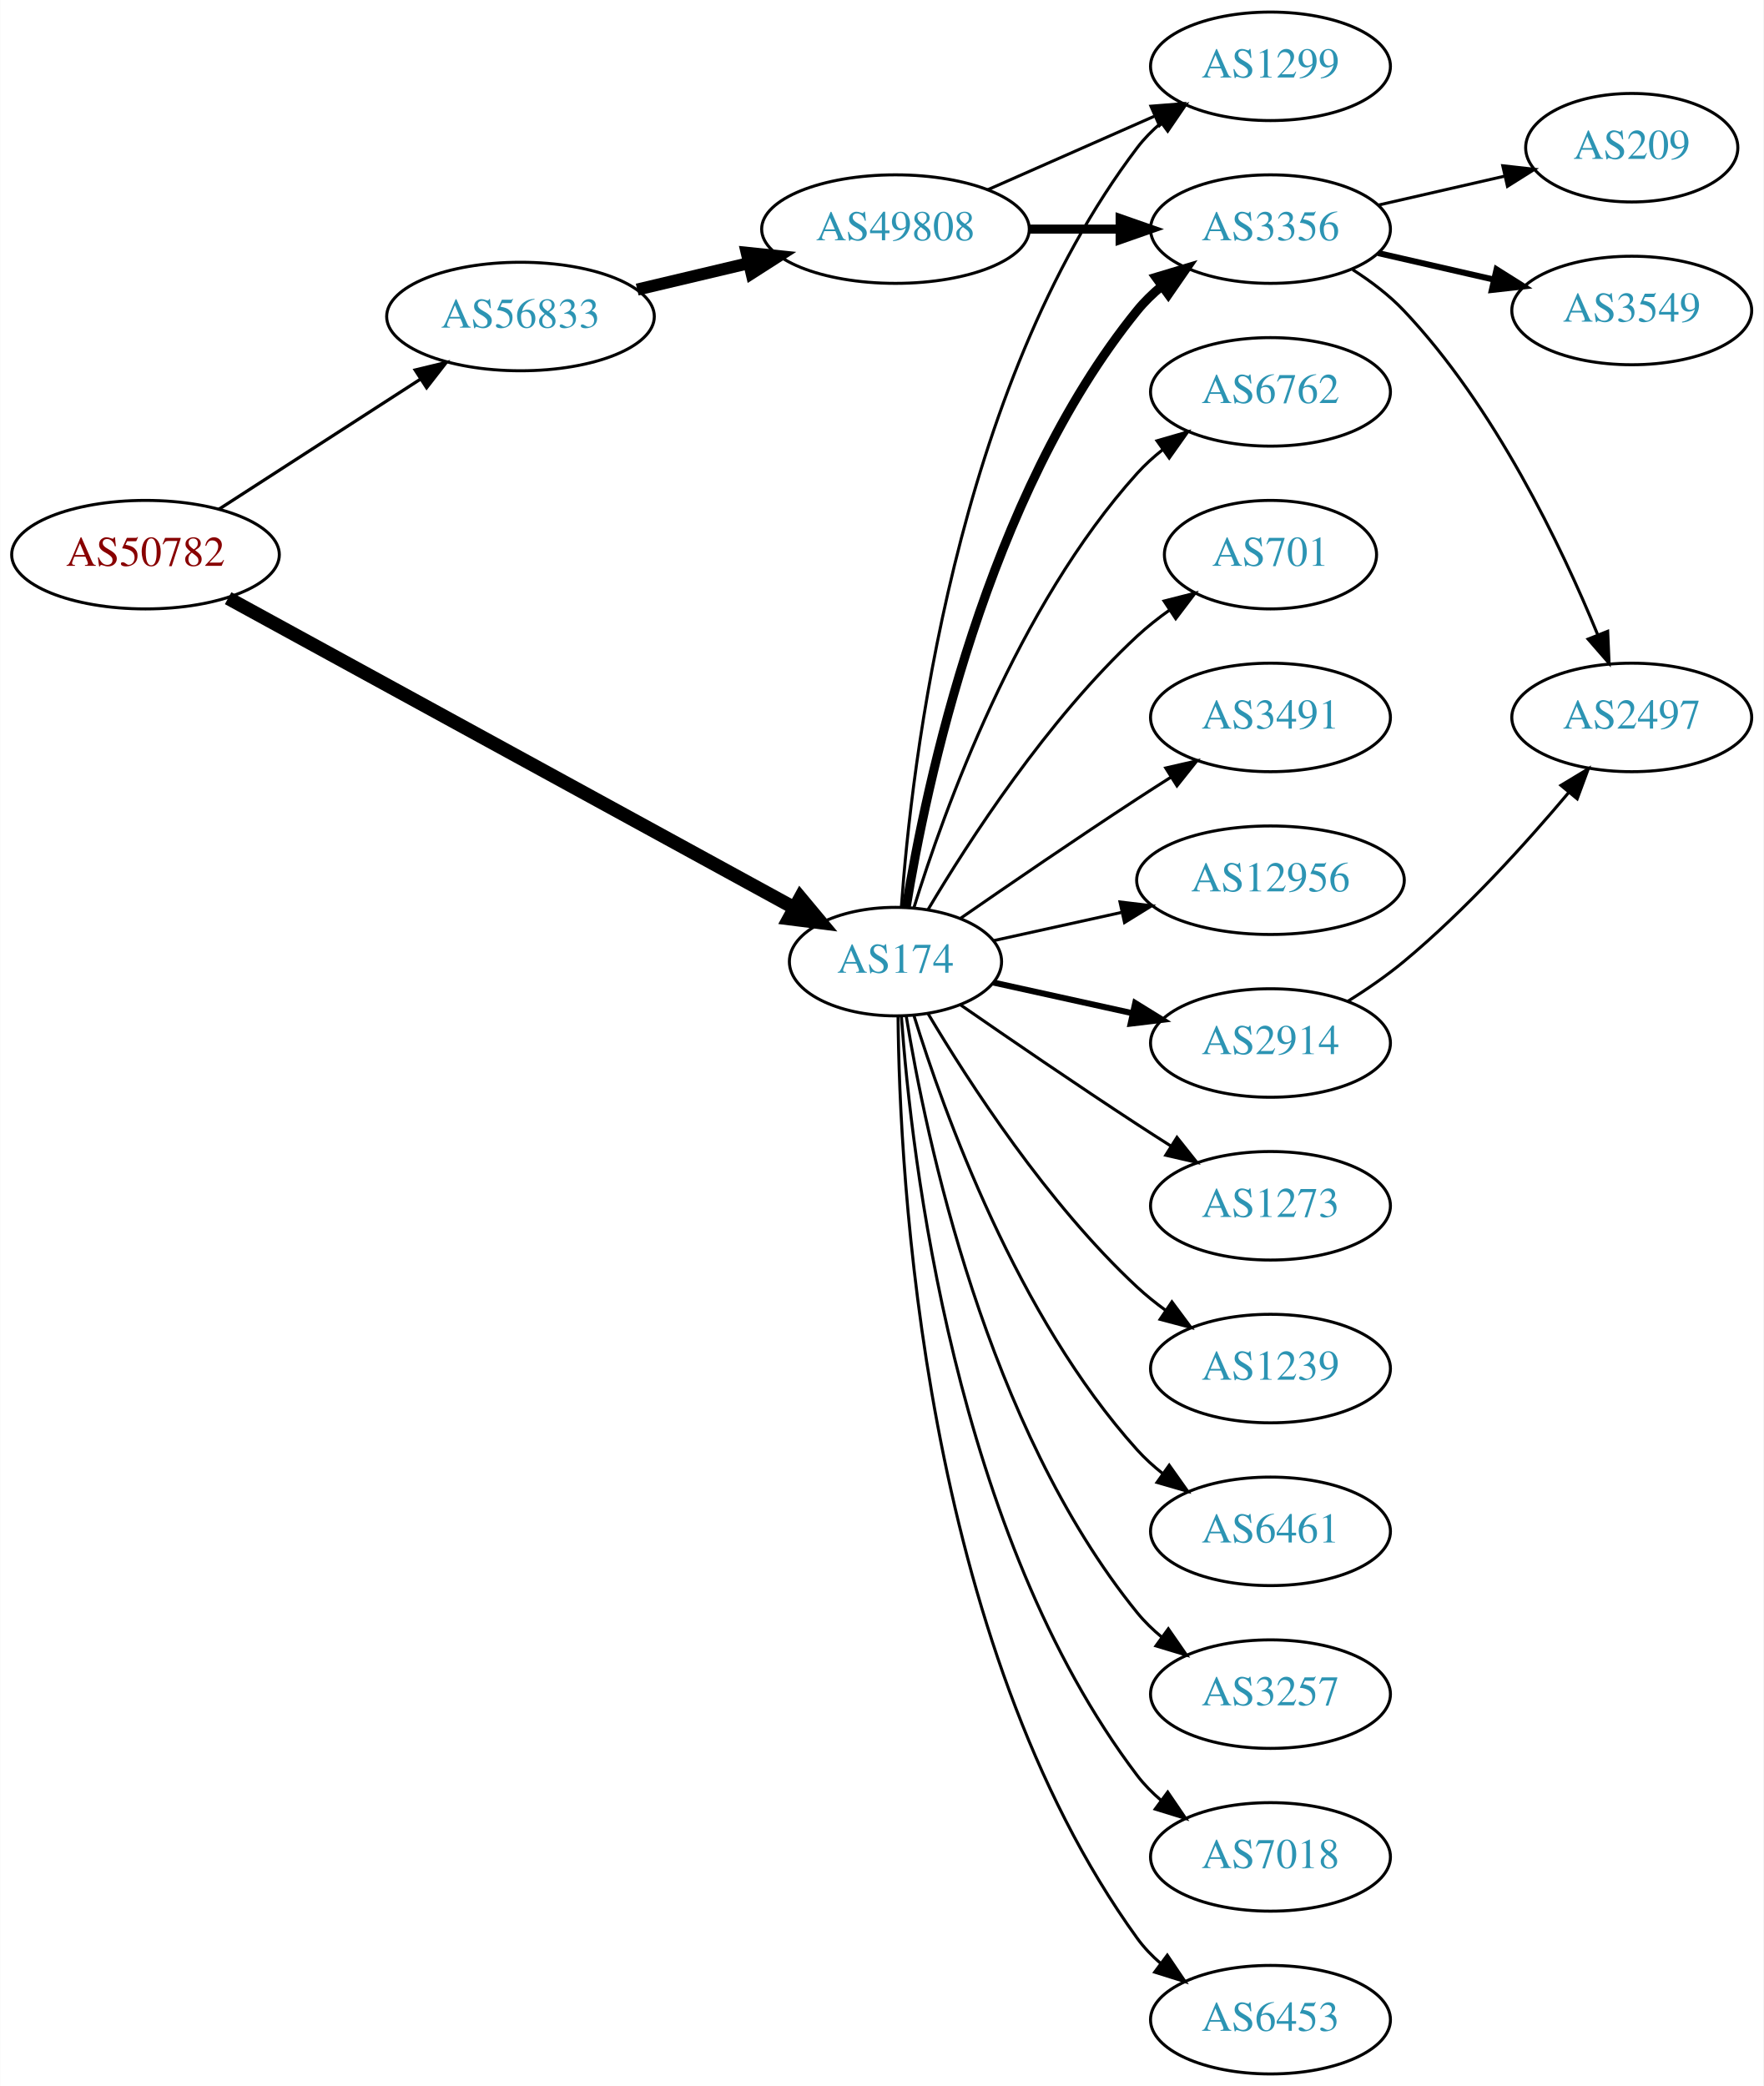
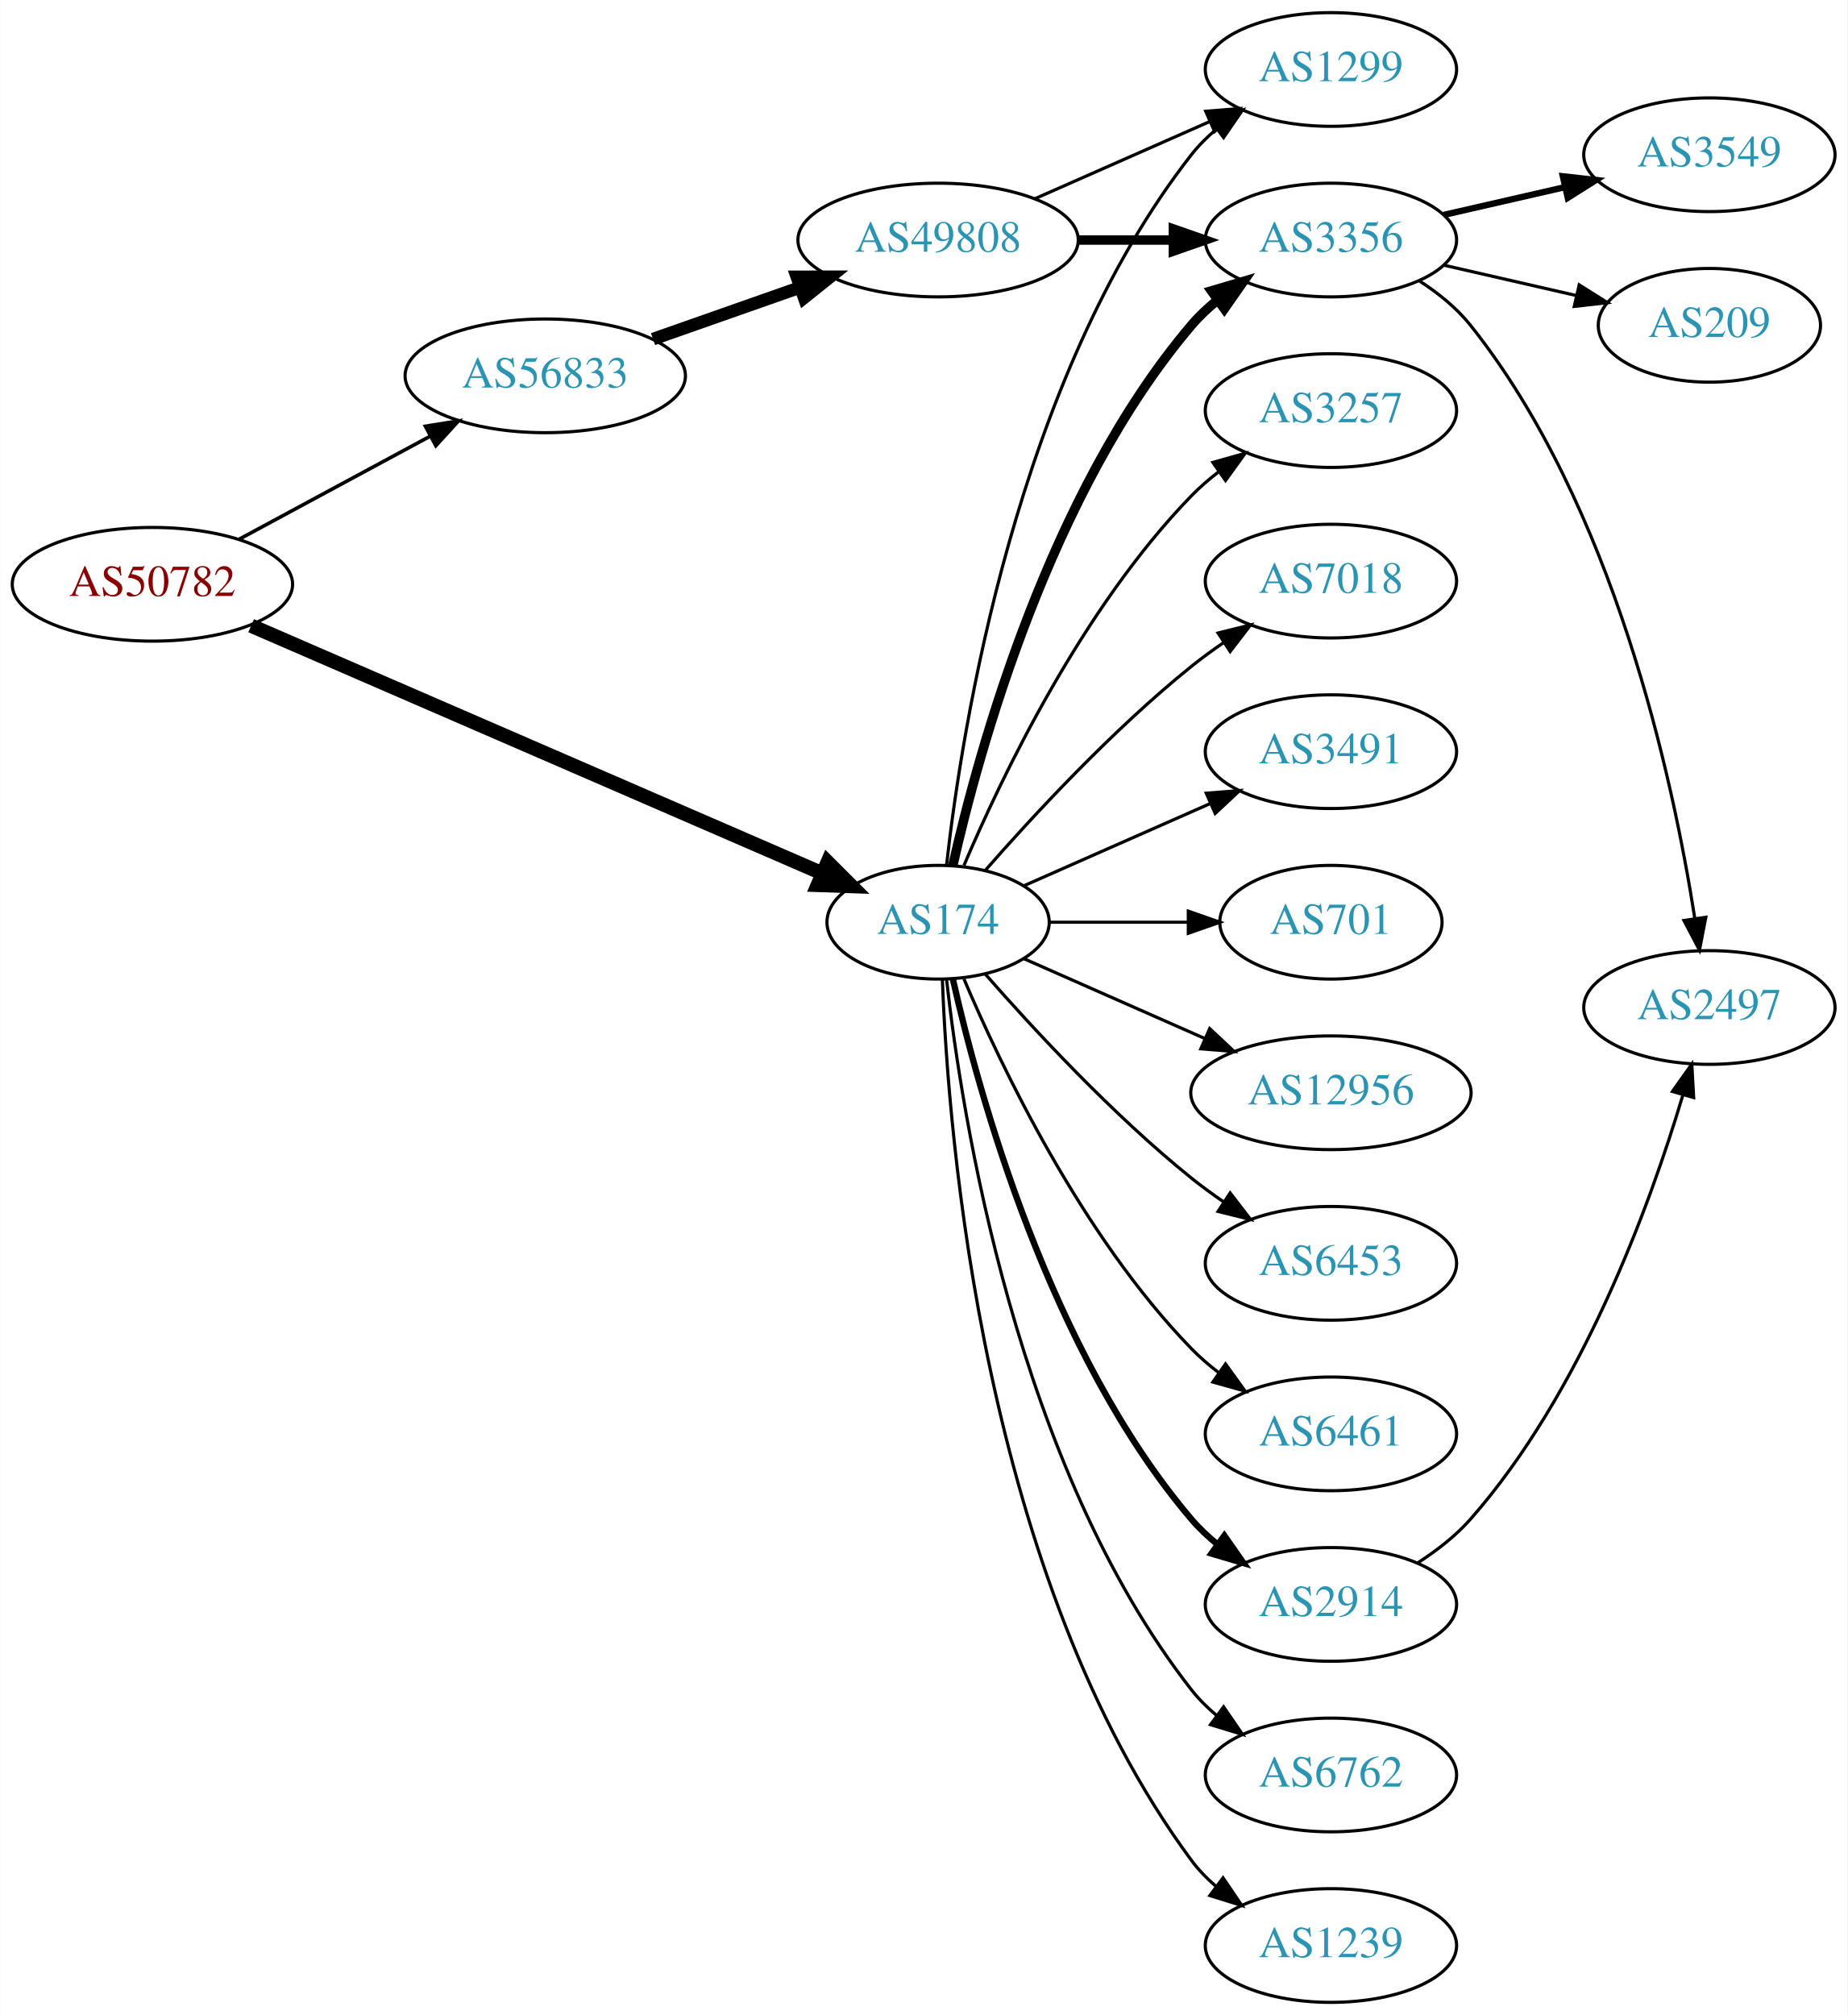
- <svg xmlns="http://www.w3.org/2000/svg" xmlns:xlink="http://www.w3.org/1999/xlink" width="585pt" height="692pt" viewBox="0.00 0.00 584.86 692.00">
-   <g id="graph0" class="graph" transform="scale(1 1) rotate(0) translate(4 688)">
-     <polygon fill="white" stroke="none" points="-4,4 -4,-688 580.862,-688 580.862,4 -4,4" />
+ <svg xmlns="http://www.w3.org/2000/svg" xmlns:xlink="http://www.w3.org/1999/xlink" width="585pt" height="638pt" viewBox="0.00 0.00 584.86 638.00">
+   <g id="graph0" class="graph" transform="scale(1 1) rotate(0) translate(4 634)">
+     <polygon fill="white" stroke="none" points="-4,4 -4,-634 580.862,-634 580.862,4 -4,4" />
    <g id="node1" class="node">
      <g id="a_node1">
        <a xlink:href="/asn/50782" xlink:title="AS50782 ~ COSYS DATA GmbH [AT]">
-           <ellipse fill="#ffffff" stroke="black" cx="44.196" cy="-504" rx="44.393" ry="18" />
-           <text text-anchor="middle" x="44.196" y="-500.3" font-family="Times,serif" font-size="14.00" fill="#880000">AS50782</text>
+           <ellipse fill="#ffffff" stroke="black" cx="44.196" cy="-449" rx="44.393" ry="18" />
+           <text text-anchor="middle" x="44.196" y="-445.3" font-family="Times,serif" font-size="14.00" fill="#880000">AS50782</text>
        </a>
      </g>
    </g>
    <g id="node2" class="node">
      <g id="a_node2">
        <a xlink:href="/asn/174" xlink:title="AS174 ~ Cogent Communications [US]">
-           <ellipse fill="#ffffff" stroke="black" cx="292.98" cy="-369" rx="35.194" ry="18" />
-           <text text-anchor="middle" x="292.98" y="-365.3" font-family="Times,serif" font-size="14.00" fill="#2c94b3">AS174</text>
+           <ellipse fill="#ffffff" stroke="black" cx="292.98" cy="-342" rx="35.194" ry="18" />
+           <text text-anchor="middle" x="292.98" y="-338.3" font-family="Times,serif" font-size="14.00" fill="#2c94b3">AS174</text>
        </a>
      </g>
    </g>
    <g id="edge1" class="edge">
-       <path fill="none" stroke="black" stroke-width="4.5" d="M71.606,-489.553C117.047,-464.695 209.892,-413.906 259.319,-386.867" />
-       <polygon fill="black" stroke="black" stroke-width="4.5" points="261.427,-390.202 268.311,-381.948 257.648,-383.293 261.427,-390.202" />
+       <path fill="none" stroke="black" stroke-width="4.5" d="M75.457,-435.88C121.188,-416.052 207.724,-378.532 256.406,-357.424" />
+       <polygon fill="black" stroke="black" stroke-width="4.5" points="258.006,-361.022 265.614,-353.432 254.873,-353.797 258.006,-361.022" />
    </g>
    <g id="node3" class="node">
      <g id="a_node3">
        <a xlink:href="/asn/56833" xlink:title="AS56833 ~ mieX.at [AT]">
-           <ellipse fill="#ffffff" stroke="black" cx="168.588" cy="-583" rx="44.393" ry="18" />
-           <text text-anchor="middle" x="168.588" y="-579.3" font-family="Times,serif" font-size="14.00" fill="#2c94b3">AS56833</text>
+           <ellipse fill="#ffffff" stroke="black" cx="168.588" cy="-515" rx="44.393" ry="18" />
+           <text text-anchor="middle" x="168.588" y="-511.3" font-family="Times,serif" font-size="14.00" fill="#2c94b3">AS56833</text>
        </a>
      </g>
    </g>
    <g id="edge2" class="edge">
-       <path fill="none" stroke="black" stroke-width="1.059" d="M68.505,-519.045C87.44,-531.267 114.352,-548.638 135.352,-562.192" />
-       <polygon fill="black" stroke="black" stroke-width="1.059" points="133.649,-565.259 143.949,-567.742 137.445,-559.378 133.649,-565.259" />
+       <path fill="none" stroke="black" stroke-width="1.125" d="M71.753,-463.321C89.476,-472.878 112.978,-485.551 132.272,-495.956" />
+       <polygon fill="black" stroke="black" stroke-width="1.125" points="130.62,-499.041 141.083,-500.707 133.942,-492.88 130.62,-499.041" />
    </g>
    <g id="node4" class="node">
      <g id="a_node4">
-         <a xlink:href="/asn/2914" xlink:title="AS2914 ~ NTT America, Inc. [US]">
-           <ellipse fill="#ffffff" stroke="black" cx="417.373" cy="-342" rx="39.794" ry="18" />
-           <text text-anchor="middle" x="417.373" y="-338.3" font-family="Times,serif" font-size="14.00" fill="#2c94b3">AS2914</text>
+         <a xlink:href="/asn/6461" xlink:title="AS6461 ~ Zayo Bandwidth [US]">
+           <ellipse fill="#ffffff" stroke="black" cx="417.373" cy="-180" rx="39.794" ry="18" />
+           <text text-anchor="middle" x="417.373" y="-176.3" font-family="Times,serif" font-size="14.00" fill="#2c94b3">AS6461</text>
        </a>
      </g>
    </g>
    <g id="edge3" class="edge">
-       <path fill="none" stroke="black" stroke-width="2" d="M325.499,-362.047C339.56,-358.945 356.378,-355.235 371.702,-351.854" />
-       <polygon fill="black" stroke="black" stroke-width="2" points="372.501,-355.262 381.512,-349.69 370.993,-348.427 372.501,-355.262" />
+       <path fill="none" stroke="black" d="M301.171,-324.025C312.938,-296.318 338.512,-242.652 373.176,-207 375.797,-204.305 378.737,-201.761 381.82,-199.392" />
+       <polygon fill="black" stroke="black" points="383.995,-202.141 390.189,-193.545 379.986,-196.403 383.995,-202.141" />
    </g>
    <g id="node5" class="node">
      <g id="a_node5">
        <a xlink:href="/asn/1299" xlink:title="AS1299 ~ Telia Carrier [EU]">
-           <ellipse fill="#ffffff" stroke="black" cx="417.373" cy="-666" rx="39.794" ry="18" />
-           <text text-anchor="middle" x="417.373" y="-662.3" font-family="Times,serif" font-size="14.00" fill="#2c94b3">AS1299</text>
+           <ellipse fill="#ffffff" stroke="black" cx="417.373" cy="-612" rx="39.794" ry="18" />
+           <text text-anchor="middle" x="417.373" y="-608.3" font-family="Times,serif" font-size="14.00" fill="#2c94b3">AS1299</text>
        </a>
      </g>
    </g>
    <g id="edge4" class="edge">
-       <path fill="none" stroke="black" d="M294.929,-387.036C298.215,-433.457 312.525,-559.007 373.176,-639 375.447,-641.995 378.155,-644.74 381.091,-647.235" />
-       <polygon fill="black" stroke="black" points="379.131,-650.138 389.256,-653.256 383.285,-644.504 379.131,-650.138" />
+       <path fill="none" stroke="black" d="M295.66,-360.129C300.49,-403.368 317.831,-514.216 373.176,-585 375.492,-587.961 378.229,-590.683 381.184,-593.164" />
+       <polygon fill="black" stroke="black" points="379.239,-596.078 389.375,-599.165 383.377,-590.432 379.239,-596.078" />
    </g>
    <g id="node6" class="node">
      <g id="a_node6">
-         <a xlink:href="/asn/6461" xlink:title="AS6461 ~ Zayo Bandwidth [US]">
-           <ellipse fill="#ffffff" stroke="black" cx="417.373" cy="-180" rx="39.794" ry="18" />
-           <text text-anchor="middle" x="417.373" y="-176.3" font-family="Times,serif" font-size="14.00" fill="#2c94b3">AS6461</text>
+         <a xlink:href="/asn/6762" xlink:title="AS6762 ~ TELECOM ITALIA SPARKLE S.p.A. [IT]">
+           <ellipse fill="#ffffff" stroke="black" cx="417.373" cy="-72" rx="39.794" ry="18" />
+           <text text-anchor="middle" x="417.373" y="-68.3" font-family="Times,serif" font-size="14.00" fill="#2c94b3">AS6762</text>
        </a>
      </g>
    </g>
    <g id="edge5" class="edge">
-       <path fill="none" stroke="black" d="M299.118,-351.06C309.021,-319.021 333.359,-251.188 373.176,-207 375.693,-204.208 378.564,-201.599 381.603,-199.188" />
-       <polygon fill="black" stroke="black" points="383.786,-201.93 389.911,-193.285 379.732,-196.224 383.786,-201.93" />
+       <path fill="none" stroke="black" d="M295.66,-323.871C300.49,-280.632 317.831,-169.784 373.176,-99 375.492,-96.039 378.229,-93.317 381.184,-90.836" />
+       <polygon fill="black" stroke="black" points="383.377,-93.568 389.375,-84.835 379.239,-87.922 383.377,-93.568" />
    </g>
    <g id="node7" class="node">
      <g id="a_node7">
-         <a xlink:href="/asn/3257" xlink:title="AS3257 ~ GTT [DE]">
+         <a xlink:href="/asn/2914" xlink:title="AS2914 ~ NTT America, Inc. [US]">
          <ellipse fill="#ffffff" stroke="black" cx="417.373" cy="-126" rx="39.794" ry="18" />
-           <text text-anchor="middle" x="417.373" y="-122.3" font-family="Times,serif" font-size="14.00" fill="#2c94b3">AS3257</text>
+           <text text-anchor="middle" x="417.373" y="-122.3" font-family="Times,serif" font-size="14.00" fill="#2c94b3">AS2914</text>
        </a>
      </g>
    </g>
    <g id="edge6" class="edge">
-       <path fill="none" stroke="black" d="M296.561,-350.822C303.016,-311.003 323.088,-214.714 373.176,-153 375.545,-150.082 378.318,-147.388 381.295,-144.925" />
-       <polygon fill="black" stroke="black" points="383.486,-147.659 389.517,-138.948 379.371,-141.997 383.486,-147.659" />
+       <path fill="none" stroke="black" stroke-width="2" d="M297.674,-323.925C305.814,-287.852 328.247,-205.86 373.176,-153 375.611,-150.136 378.427,-147.479 381.432,-145.039" />
+       <polygon fill="black" stroke="black" stroke-width="2" points="383.62,-147.776 389.692,-139.094 379.531,-142.095 383.62,-147.776" />
    </g>
    <g id="node8" class="node">
      <g id="a_node8">
-         <a xlink:href="/asn/7018" xlink:title="AS7018 ~ AT&amp;T Services, Inc. [US]">
-           <ellipse fill="#ffffff" stroke="black" cx="417.373" cy="-72" rx="39.794" ry="18" />
-           <text text-anchor="middle" x="417.373" y="-68.3" font-family="Times,serif" font-size="14.00" fill="#2c94b3">AS7018</text>
+         <a xlink:href="/asn/1239" xlink:title="AS1239 ~ Sprint [US]">
+           <ellipse fill="#ffffff" stroke="black" cx="417.373" cy="-18" rx="39.794" ry="18" />
+           <text text-anchor="middle" x="417.373" y="-14.3" font-family="Times,serif" font-size="14.00" fill="#2c94b3">AS1239</text>
        </a>
      </g>
    </g>
    <g id="edge7" class="edge">
-       <path fill="none" stroke="black" d="M294.929,-350.964C298.215,-304.543 312.525,-178.993 373.176,-99 375.447,-96.005 378.155,-93.26 381.091,-90.765" />
-       <polygon fill="black" stroke="black" points="383.285,-93.496 389.256,-84.744 379.131,-87.862 383.285,-93.496" />
+       <path fill="none" stroke="black" d="M294.332,-324.007C296.158,-274.543 307.213,-134.27 373.176,-45 375.41,-41.977 378.093,-39.214 381.014,-36.707" />
+       <polygon fill="black" stroke="black" points="383.209,-39.437 389.157,-30.669 379.04,-33.814 383.209,-39.437" />
    </g>
    <g id="node9" class="node">
      <g id="a_node9">
-         <a xlink:href="/asn/6453" xlink:title="AS6453 ~ TATA COMMUNICATIONS (AMERICA) INC [US]">
-           <ellipse fill="#ffffff" stroke="black" cx="417.373" cy="-18" rx="39.794" ry="18" />
-           <text text-anchor="middle" x="417.373" y="-14.3" font-family="Times,serif" font-size="14.00" fill="#2c94b3">AS6453</text>
+         <a xlink:href="/asn/3257" xlink:title="AS3257 ~ GTT [DE]">
+           <ellipse fill="#ffffff" stroke="black" cx="417.373" cy="-504" rx="39.794" ry="18" />
+           <text text-anchor="middle" x="417.373" y="-500.3" font-family="Times,serif" font-size="14.00" fill="#2c94b3">AS3257</text>
        </a>
      </g>
    </g>
    <g id="edge8" class="edge">
-       <path fill="none" stroke="black" d="M293.832,-350.922C294.282,-298.439 301.934,-143.548 373.176,-45 375.378,-41.954 378.04,-39.175 380.948,-36.659" />
-       <polygon fill="black" stroke="black" points="383.143,-39.388 389.073,-30.608 378.962,-33.774 383.143,-39.388" />
+       <path fill="none" stroke="black" d="M301.171,-359.975C312.938,-387.682 338.512,-441.348 373.176,-477 375.797,-479.695 378.737,-482.239 381.82,-484.608" />
+       <polygon fill="black" stroke="black" points="379.986,-487.597 390.189,-490.455 383.995,-481.859 379.986,-487.597" />
    </g>
    <g id="node10" class="node">
      <g id="a_node10">
-         <a xlink:href="/asn/6762" xlink:title="AS6762 ~ TELECOM ITALIA SPARKLE S.p.A. [IT]">
-           <ellipse fill="#ffffff" stroke="black" cx="417.373" cy="-558" rx="39.794" ry="18" />
-           <text text-anchor="middle" x="417.373" y="-554.3" font-family="Times,serif" font-size="14.00" fill="#2c94b3">AS6762</text>
+         <a xlink:href="/asn/7018" xlink:title="AS7018 ~ AT&amp;T Services, Inc. [US]">
+           <ellipse fill="#ffffff" stroke="black" cx="417.373" cy="-450" rx="39.794" ry="18" />
+           <text text-anchor="middle" x="417.373" y="-446.3" font-family="Times,serif" font-size="14.00" fill="#2c94b3">AS7018</text>
        </a>
      </g>
    </g>
    <g id="edge9" class="edge">
-       <path fill="none" stroke="black" d="M299.118,-386.94C309.021,-418.979 333.359,-486.812 373.176,-531 375.693,-533.792 378.564,-536.401 381.603,-538.812" />
-       <polygon fill="black" stroke="black" points="379.732,-541.776 389.911,-544.715 383.786,-536.07 379.732,-541.776" />
+       <path fill="none" stroke="black" d="M307.854,-358.345C322.924,-375.559 348.202,-402.901 373.176,-423 376.432,-425.62 379.957,-428.192 383.542,-430.646" />
+       <polygon fill="black" stroke="black" points="381.629,-433.577 391.914,-436.121 385.46,-427.719 381.629,-433.577" />
    </g>
    <g id="node11" class="node">
      <g id="a_node11">
-         <a xlink:href="/asn/3356" xlink:title="AS3356 ~ Level 3 Parent, LLC [US]">
-           <ellipse fill="#ffffff" stroke="black" cx="417.373" cy="-612" rx="39.794" ry="18" />
-           <text text-anchor="middle" x="417.373" y="-608.3" font-family="Times,serif" font-size="14.00" fill="#2c94b3">AS3356</text>
+         <a xlink:href="/asn/3491" xlink:title="AS3491 ~ PCCW Global, Inc. [US]">
+           <ellipse fill="#ffffff" stroke="black" cx="417.373" cy="-396" rx="39.794" ry="18" />
+           <text text-anchor="middle" x="417.373" y="-392.3" font-family="Times,serif" font-size="14.00" fill="#2c94b3">AS3491</text>
        </a>
      </g>
    </g>
    <g id="edge10" class="edge">
-       <path fill="none" stroke="black" stroke-width="3" d="M296.561,-387.178C303.016,-426.997 323.088,-523.286 373.176,-585 375.545,-587.918 378.318,-590.612 381.295,-593.075" />
-       <polygon fill="black" stroke="black" stroke-width="3" points="379.371,-596.003 389.517,-599.052 383.486,-590.341 379.371,-596.003" />
+       <path fill="none" stroke="black" d="M320.237,-353.584C337.422,-361.167 360.135,-371.188 379.17,-379.586" />
+       <polygon fill="black" stroke="black" points="377.896,-382.849 388.458,-383.684 380.721,-376.445 377.896,-382.849" />
    </g>
    <g id="node12" class="node">
      <g id="a_node12">
-         <a xlink:href="/asn/701" xlink:title="AS701 ~ UUNET [US]">
-           <ellipse fill="#ffffff" stroke="black" cx="417.373" cy="-504" rx="35.194" ry="18" />
-           <text text-anchor="middle" x="417.373" y="-500.3" font-family="Times,serif" font-size="14.00" fill="#2c94b3">AS701</text>
+         <a xlink:href="/asn/3356" xlink:title="AS3356 ~ Level 3 Parent, LLC [US]">
+           <ellipse fill="#ffffff" stroke="black" cx="417.373" cy="-558" rx="39.794" ry="18" />
+           <text text-anchor="middle" x="417.373" y="-554.3" font-family="Times,serif" font-size="14.00" fill="#2c94b3">AS3356</text>
        </a>
      </g>
    </g>
    <g id="edge11" class="edge">
-       <path fill="none" stroke="black" d="M303.793,-386.279C317.299,-409.011 343.359,-449.314 373.176,-477 376.474,-480.061 380.166,-482.972 383.967,-485.672" />
-       <polygon fill="black" stroke="black" points="382.078,-488.619 392.348,-491.22 385.941,-482.781 382.078,-488.619" />
+       <path fill="none" stroke="black" stroke-width="3" d="M297.674,-360.075C305.814,-396.148 328.247,-478.14 373.176,-531 375.611,-533.864 378.427,-536.521 381.432,-538.961" />
+       <polygon fill="black" stroke="black" stroke-width="3" points="379.531,-541.905 389.692,-544.906 383.62,-536.224 379.531,-541.905" />
    </g>
    <g id="node13" class="node">
      <g id="a_node13">
-         <a xlink:href="/asn/3491" xlink:title="AS3491 ~ PCCW Global, Inc. [US]">
-           <ellipse fill="#ffffff" stroke="black" cx="417.373" cy="-450" rx="39.794" ry="18" />
-           <text text-anchor="middle" x="417.373" y="-446.3" font-family="Times,serif" font-size="14.00" fill="#2c94b3">AS3491</text>
+         <a xlink:href="/asn/701" xlink:title="AS701 ~ UUNET [US]">
+           <ellipse fill="#ffffff" stroke="black" cx="417.373" cy="-342" rx="35.194" ry="18" />
+           <text text-anchor="middle" x="417.373" y="-338.3" font-family="Times,serif" font-size="14.00" fill="#2c94b3">AS701</text>
        </a>
      </g>
    </g>
    <g id="edge12" class="edge">
-       <path fill="none" stroke="black" d="M314.671,-383.44C330.563,-394.449 353.113,-409.897 373.176,-423 376.758,-425.339 380.529,-427.759 384.289,-430.144" />
-       <polygon fill="black" stroke="black" points="382.623,-433.231 392.95,-435.596 386.352,-427.307 382.623,-433.231" />
+       <path fill="none" stroke="black" d="M328.399,-342C341.94,-342 357.66,-342 372.034,-342" />
+       <polygon fill="black" stroke="black" points="372.212,-345.5 382.212,-342 372.212,-338.5 372.212,-345.5" />
    </g>
    <g id="node14" class="node">
      <g id="a_node14">
        <a xlink:href="/asn/12956" xlink:title="AS12956 ~ TELXIUS [ES]">
-           <ellipse fill="#ffffff" stroke="black" cx="417.373" cy="-396" rx="44.393" ry="18" />
-           <text text-anchor="middle" x="417.373" y="-392.3" font-family="Times,serif" font-size="14.00" fill="#2c94b3">AS12956</text>
+           <ellipse fill="#ffffff" stroke="black" cx="417.373" cy="-288" rx="44.393" ry="18" />
+           <text text-anchor="middle" x="417.373" y="-284.3" font-family="Times,serif" font-size="14.00" fill="#2c94b3">AS12956</text>
        </a>
      </g>
    </g>
    <g id="edge13" class="edge">
-       <path fill="none" stroke="black" d="M325.499,-375.953C338.38,-378.795 353.575,-382.147 367.816,-385.288" />
-       <polygon fill="black" stroke="black" points="367.45,-388.792 377.97,-387.528 368.958,-381.956 367.45,-388.792" />
+       <path fill="none" stroke="black" d="M320.237,-330.416C336.941,-323.046 358.869,-313.371 377.564,-305.123" />
+       <polygon fill="black" stroke="black" points="378.985,-308.321 386.722,-301.082 376.16,-301.917 378.985,-308.321" />
    </g>
    <g id="node15" class="node">
      <g id="a_node15">
-         <a xlink:href="/asn/1273" xlink:title="AS1273 ~ Vodafone Group PLC [EU]">
-           <ellipse fill="#ffffff" stroke="black" cx="417.373" cy="-288" rx="39.794" ry="18" />
-           <text text-anchor="middle" x="417.373" y="-284.3" font-family="Times,serif" font-size="14.00" fill="#2c94b3">AS1273</text>
+         <a xlink:href="/asn/6453" xlink:title="AS6453 ~ TATA COMMUNICATIONS (AMERICA) INC [US]">
+           <ellipse fill="#ffffff" stroke="black" cx="417.373" cy="-234" rx="39.794" ry="18" />
+           <text text-anchor="middle" x="417.373" y="-230.3" font-family="Times,serif" font-size="14.00" fill="#2c94b3">AS6453</text>
        </a>
      </g>
    </g>
    <g id="edge14" class="edge">
-       <path fill="none" stroke="black" d="M314.671,-354.56C330.563,-343.551 353.113,-328.103 373.176,-315 376.758,-312.661 380.529,-310.241 384.289,-307.856" />
-       <polygon fill="black" stroke="black" points="386.352,-310.693 392.95,-302.404 382.623,-304.769 386.352,-310.693" />
+       <path fill="none" stroke="black" d="M307.854,-325.655C322.924,-308.441 348.202,-281.099 373.176,-261 376.432,-258.38 379.957,-255.808 383.542,-253.354" />
+       <polygon fill="black" stroke="black" points="385.46,-256.281 391.914,-247.879 381.629,-250.423 385.46,-256.281" />
+     </g>
+     <g id="node19" class="node">
+       <g id="a_node19">
+         <a xlink:href="/asn/49808" xlink:title="AS49808 ~ POWERSPEED-AS [AT]">
+           <ellipse fill="#ffffff" stroke="black" cx="292.98" cy="-558" rx="44.393" ry="18" />
+           <text text-anchor="middle" x="292.98" y="-554.3" font-family="Times,serif" font-size="14.00" fill="#2c94b3">AS49808</text>
+         </a>
+       </g>
+     </g>
+     <g id="edge19" class="edge">
+       <path fill="none" stroke="black" stroke-width="4" d="M202.709,-526.636C216.995,-531.656 233.888,-537.59 249.113,-542.939" />
+       <polygon fill="black" stroke="black" stroke-width="4" points="248.238,-546.342 258.833,-546.354 250.558,-539.737 248.238,-546.342" />
+     </g>
+     <g id="node18" class="node">
+       <g id="a_node18">
+         <a xlink:href="/asn/2497" xlink:title="AS2497 ~ Internet Initiative Japan Inc. [JP]">
+           <ellipse fill="#ffffff" stroke="black" cx="537.215" cy="-315" rx="39.794" ry="18" />
+           <text text-anchor="middle" x="537.215" y="-311.3" font-family="Times,serif" font-size="14.00" fill="#2c94b3">AS2497</text>
+         </a>
+       </g>
+     </g>
+     <g id="edge18" class="edge">
+       <path fill="none" stroke="black" d="M444.92,-139.209C450.921,-143.062 456.893,-147.69 461.569,-153 496.807,-193.018 518.412,-252.492 528.782,-287.146" />
+       <polygon fill="black" stroke="black" points="525.506,-288.417 531.642,-297.054 532.232,-286.476 525.506,-288.417" />
    </g>
    <g id="node16" class="node">
      <g id="a_node16">
-         <a xlink:href="/asn/1239" xlink:title="AS1239 ~ Sprint [US]">
-           <ellipse fill="#ffffff" stroke="black" cx="417.373" cy="-234" rx="39.794" ry="18" />
-           <text text-anchor="middle" x="417.373" y="-230.3" font-family="Times,serif" font-size="14.00" fill="#2c94b3">AS1239</text>
+         <a xlink:href="/asn/209" xlink:title="AS209 ~ CenturyLink Communications, LLC [US]">
+           <ellipse fill="#ffffff" stroke="black" cx="537.215" cy="-531" rx="35.194" ry="18" />
+           <text text-anchor="middle" x="537.215" y="-527.3" font-family="Times,serif" font-size="14.00" fill="#2c94b3">AS209</text>
        </a>
      </g>
    </g>
    <g id="edge15" class="edge">
-       <path fill="none" stroke="black" d="M303.793,-351.721C317.299,-328.989 343.359,-288.686 373.176,-261 376.083,-258.301 379.296,-255.72 382.62,-253.297" />
-       <polygon fill="black" stroke="black" points="384.679,-256.13 390.998,-247.625 380.755,-250.333 384.679,-256.13" />
-     </g>
-     <g id="node20" class="node">
-       <g id="a_node20">
-         <a xlink:href="/asn/49808" xlink:title="AS49808 ~ POWERSPEED-AS [AT]">
-           <ellipse fill="#ffffff" stroke="black" cx="292.98" cy="-612" rx="44.393" ry="18" />
-           <text text-anchor="middle" x="292.98" y="-608.3" font-family="Times,serif" font-size="14.00" fill="#2c94b3">AS49808</text>
-         </a>
-       </g>
-     </g>
-     <g id="edge20" class="edge">
-       <path fill="none" stroke="black" stroke-width="4" d="M207.309,-591.938C218.942,-594.694 231.909,-597.766 244.13,-600.662" />
-       <polygon fill="black" stroke="black" stroke-width="4" points="243.636,-604.142 254.174,-603.042 245.25,-597.331 243.636,-604.142" />
+       <path fill="none" stroke="black" d="M453.092,-550.045C466.184,-547.045 481.207,-543.604 494.847,-540.478" />
+       <polygon fill="black" stroke="black" points="495.989,-543.807 504.955,-538.162 494.425,-536.984 495.989,-543.807" />
    </g>
    <g id="node17" class="node">
      <g id="a_node17">
-         <a xlink:href="/asn/2497" xlink:title="AS2497 ~ Internet Initiative Japan Inc. [JP]">
-           <ellipse fill="#ffffff" stroke="black" cx="537.215" cy="-450" rx="39.794" ry="18" />
-           <text text-anchor="middle" x="537.215" y="-446.3" font-family="Times,serif" font-size="14.00" fill="#2c94b3">AS2497</text>
-         </a>
-       </g>
-     </g>
-     <g id="edge16" class="edge">
-       <path fill="none" stroke="black" d="M442.925,-355.764C449.234,-359.72 455.851,-364.257 461.569,-369 481.934,-385.891 502.09,-408.185 516.315,-425.107" />
-       <polygon fill="black" stroke="black" points="513.723,-427.465 522.796,-432.935 519.115,-423.001 513.723,-427.465" />
-     </g>
-     <g id="edge19" class="edge">
-       <path fill="none" stroke="black" d="M444.649,-598.543C450.658,-594.697 456.702,-590.135 461.569,-585 491.728,-553.181 513.839,-506.854 525.863,-477.584" />
-       <polygon fill="black" stroke="black" points="529.234,-478.579 529.692,-467.994 522.733,-475.984 529.234,-478.579" />
-     </g>
-     <g id="node18" class="node">
-       <g id="a_node18">
        <a xlink:href="/asn/3549" xlink:title="AS3549 ~ Level 3 Parent, LLC [US]">
          <ellipse fill="#ffffff" stroke="black" cx="537.215" cy="-585" rx="39.794" ry="18" />
          <text text-anchor="middle" x="537.215" y="-581.3" font-family="Times,serif" font-size="14.00" fill="#2c94b3">AS3549</text>
        </a>
      </g>
    </g>
+     <g id="edge16" class="edge">
+       <path fill="none" stroke="black" stroke-width="2" d="M453.092,-565.955C465.092,-568.704 478.713,-571.825 491.405,-574.733" />
+       <polygon fill="black" stroke="black" stroke-width="2" points="490.808,-578.187 501.337,-577.009 492.371,-571.364 490.808,-578.187" />
+     </g>
    <g id="edge17" class="edge">
-       <path fill="none" stroke="black" stroke-width="2" d="M453.092,-604.045C465.092,-601.296 478.713,-598.175 491.405,-595.267" />
-       <polygon fill="black" stroke="black" stroke-width="2" points="492.371,-598.636 501.337,-592.991 490.808,-591.813 492.371,-598.636" />
-     </g>
-     <g id="node19" class="node">
-       <g id="a_node19">
-         <a xlink:href="/asn/209" xlink:title="AS209 ~ CenturyLink Communications, LLC [US]">
-           <ellipse fill="#ffffff" stroke="black" cx="537.215" cy="-639" rx="35.194" ry="18" />
-           <text text-anchor="middle" x="537.215" y="-635.3" font-family="Times,serif" font-size="14.00" fill="#2c94b3">AS209</text>
-         </a>
-       </g>
-     </g>
-     <g id="edge18" class="edge">
-       <path fill="none" stroke="black" d="M453.092,-619.955C466.184,-622.955 481.207,-626.396 494.847,-629.522" />
-       <polygon fill="black" stroke="black" points="494.425,-633.016 504.955,-631.838 495.989,-626.193 494.425,-633.016" />
+       <path fill="none" stroke="black" d="M445.301,-545.11C451.291,-541.247 457.162,-536.535 461.569,-531 507.004,-473.938 525.678,-387.438 532.596,-343.208" />
+       <polygon fill="black" stroke="black" points="536.08,-343.574 534.076,-333.17 529.155,-342.553 536.08,-343.574" />
+     </g>
+     <g id="edge20" class="edge">
+       <path fill="none" stroke="black" d="M323.608,-571.072C340.203,-578.393 361.062,-587.597 378.795,-595.421" />
+       <polygon fill="black" stroke="black" points="377.717,-598.77 388.279,-599.605 380.543,-592.366 377.717,-598.77" />
    </g>
    <g id="edge21" class="edge">
-       <path fill="none" stroke="black" d="M323.608,-625.072C340.203,-632.393 361.062,-641.597 378.795,-649.421" />
-       <polygon fill="black" stroke="black" points="377.717,-652.77 388.279,-653.605 380.543,-646.366 377.717,-652.77" />
-     </g>
-     <g id="edge22" class="edge">
-       <path fill="none" stroke="black" stroke-width="3" d="M337.476,-612C347.165,-612 357.502,-612 367.394,-612" />
-       <polygon fill="black" stroke="black" stroke-width="3" points="367.497,-615.5 377.497,-612 367.497,-608.5 367.497,-615.5" />
+       <path fill="none" stroke="black" stroke-width="3" d="M337.476,-558C347.165,-558 357.502,-558 367.394,-558" />
+       <polygon fill="black" stroke="black" stroke-width="3" points="367.497,-561.5 377.497,-558 367.497,-554.5 367.497,-561.5" />
    </g>
  </g>
</svg>
